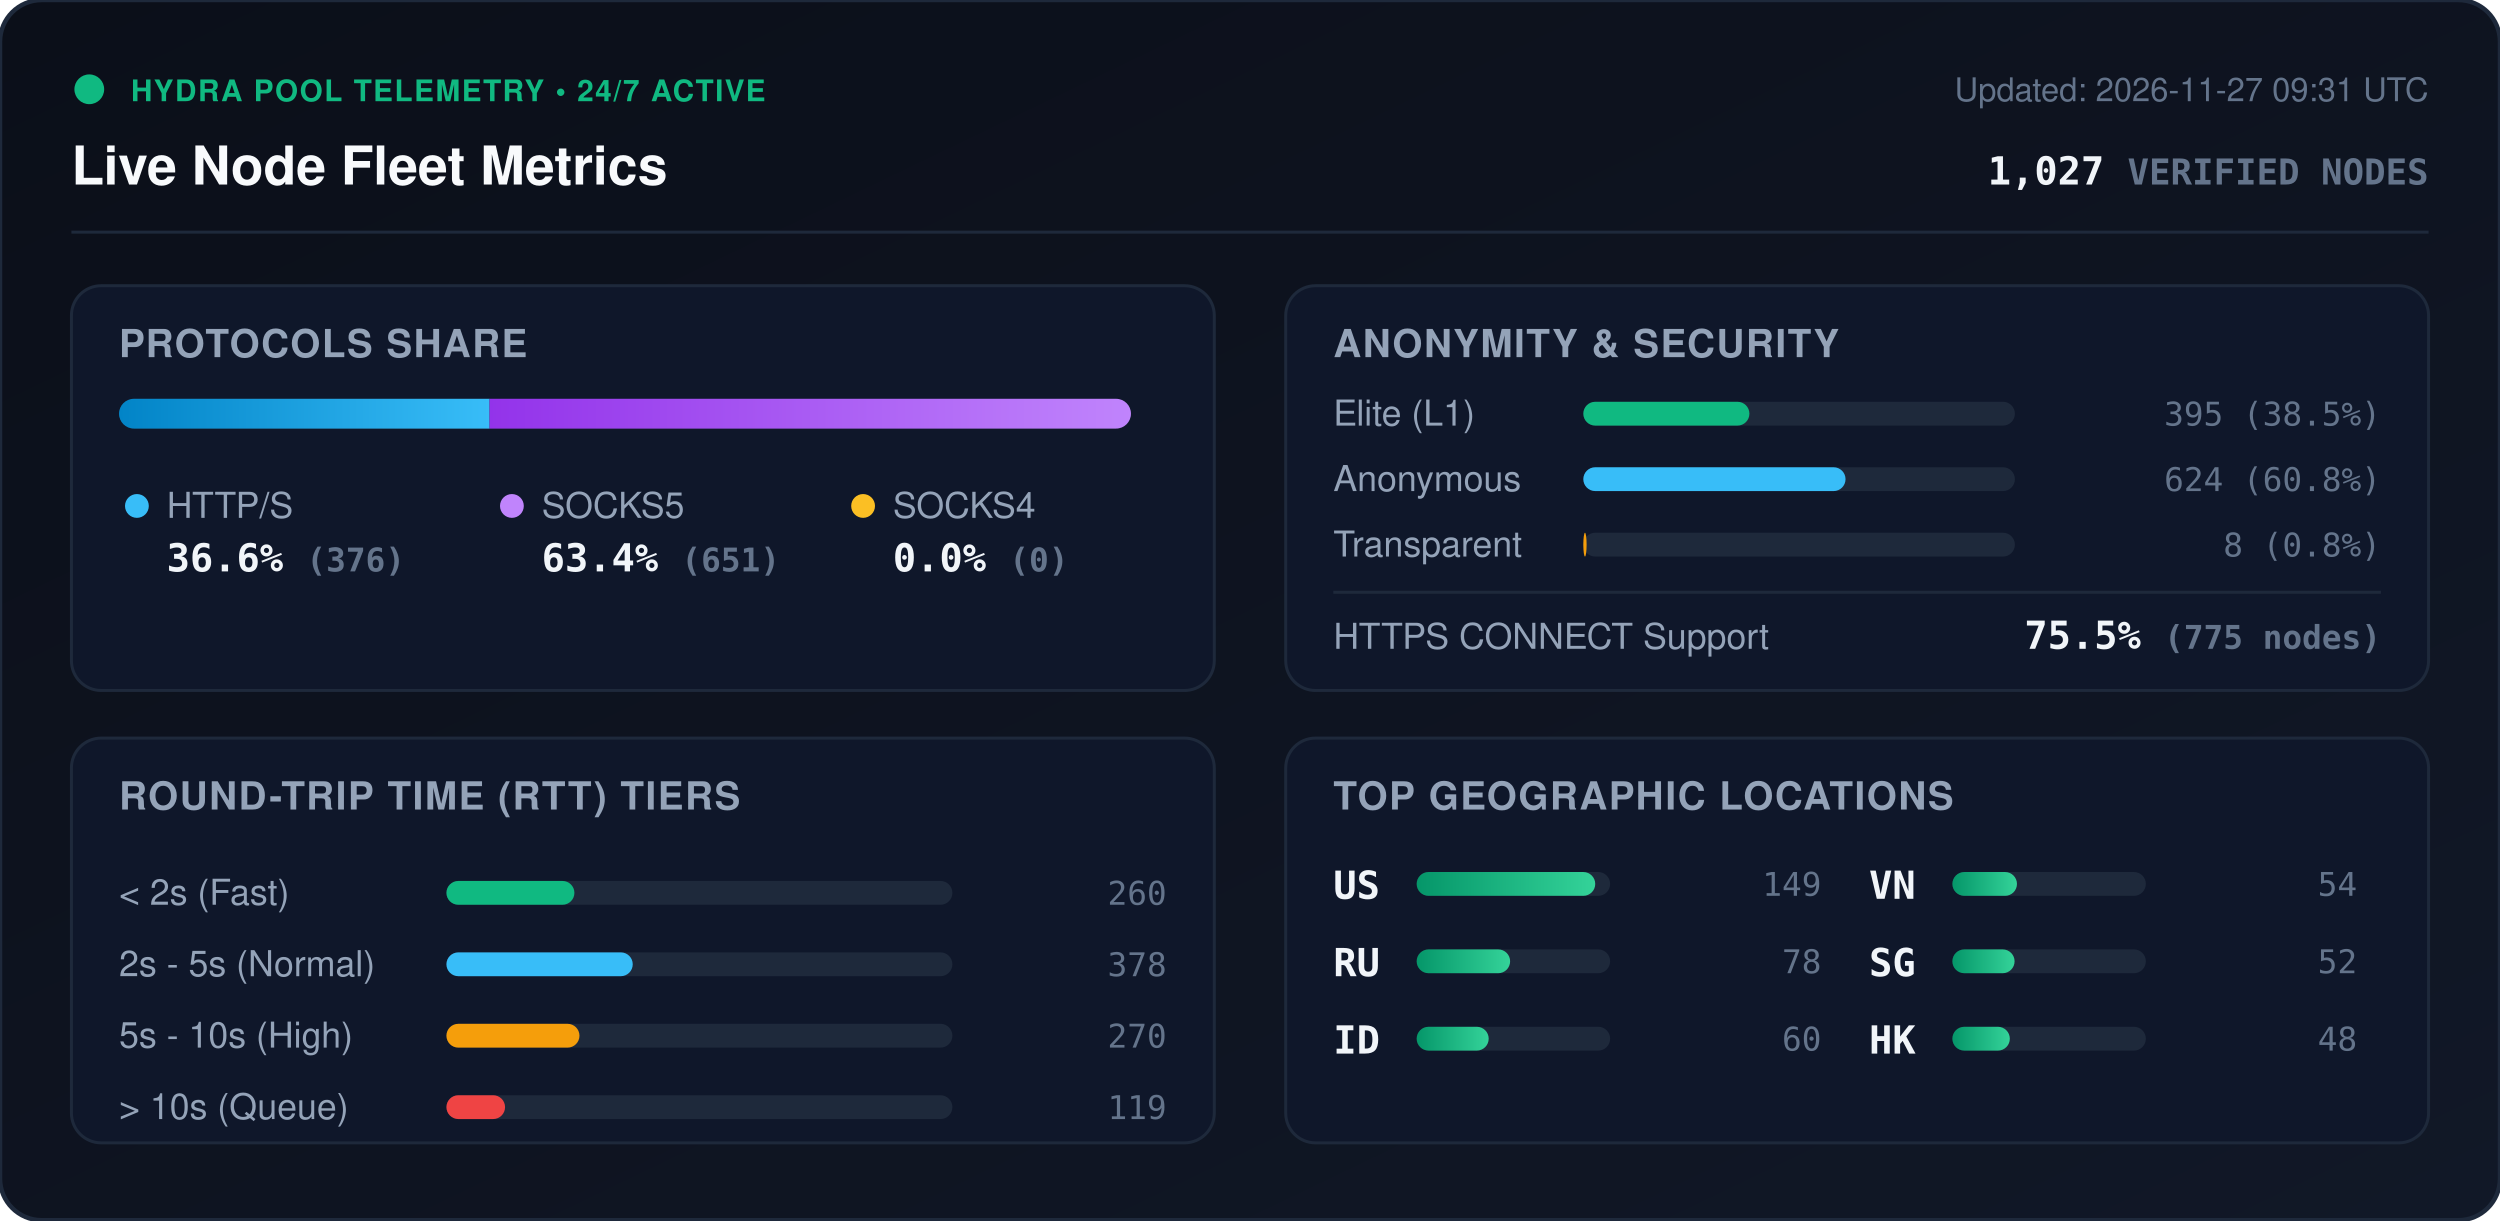
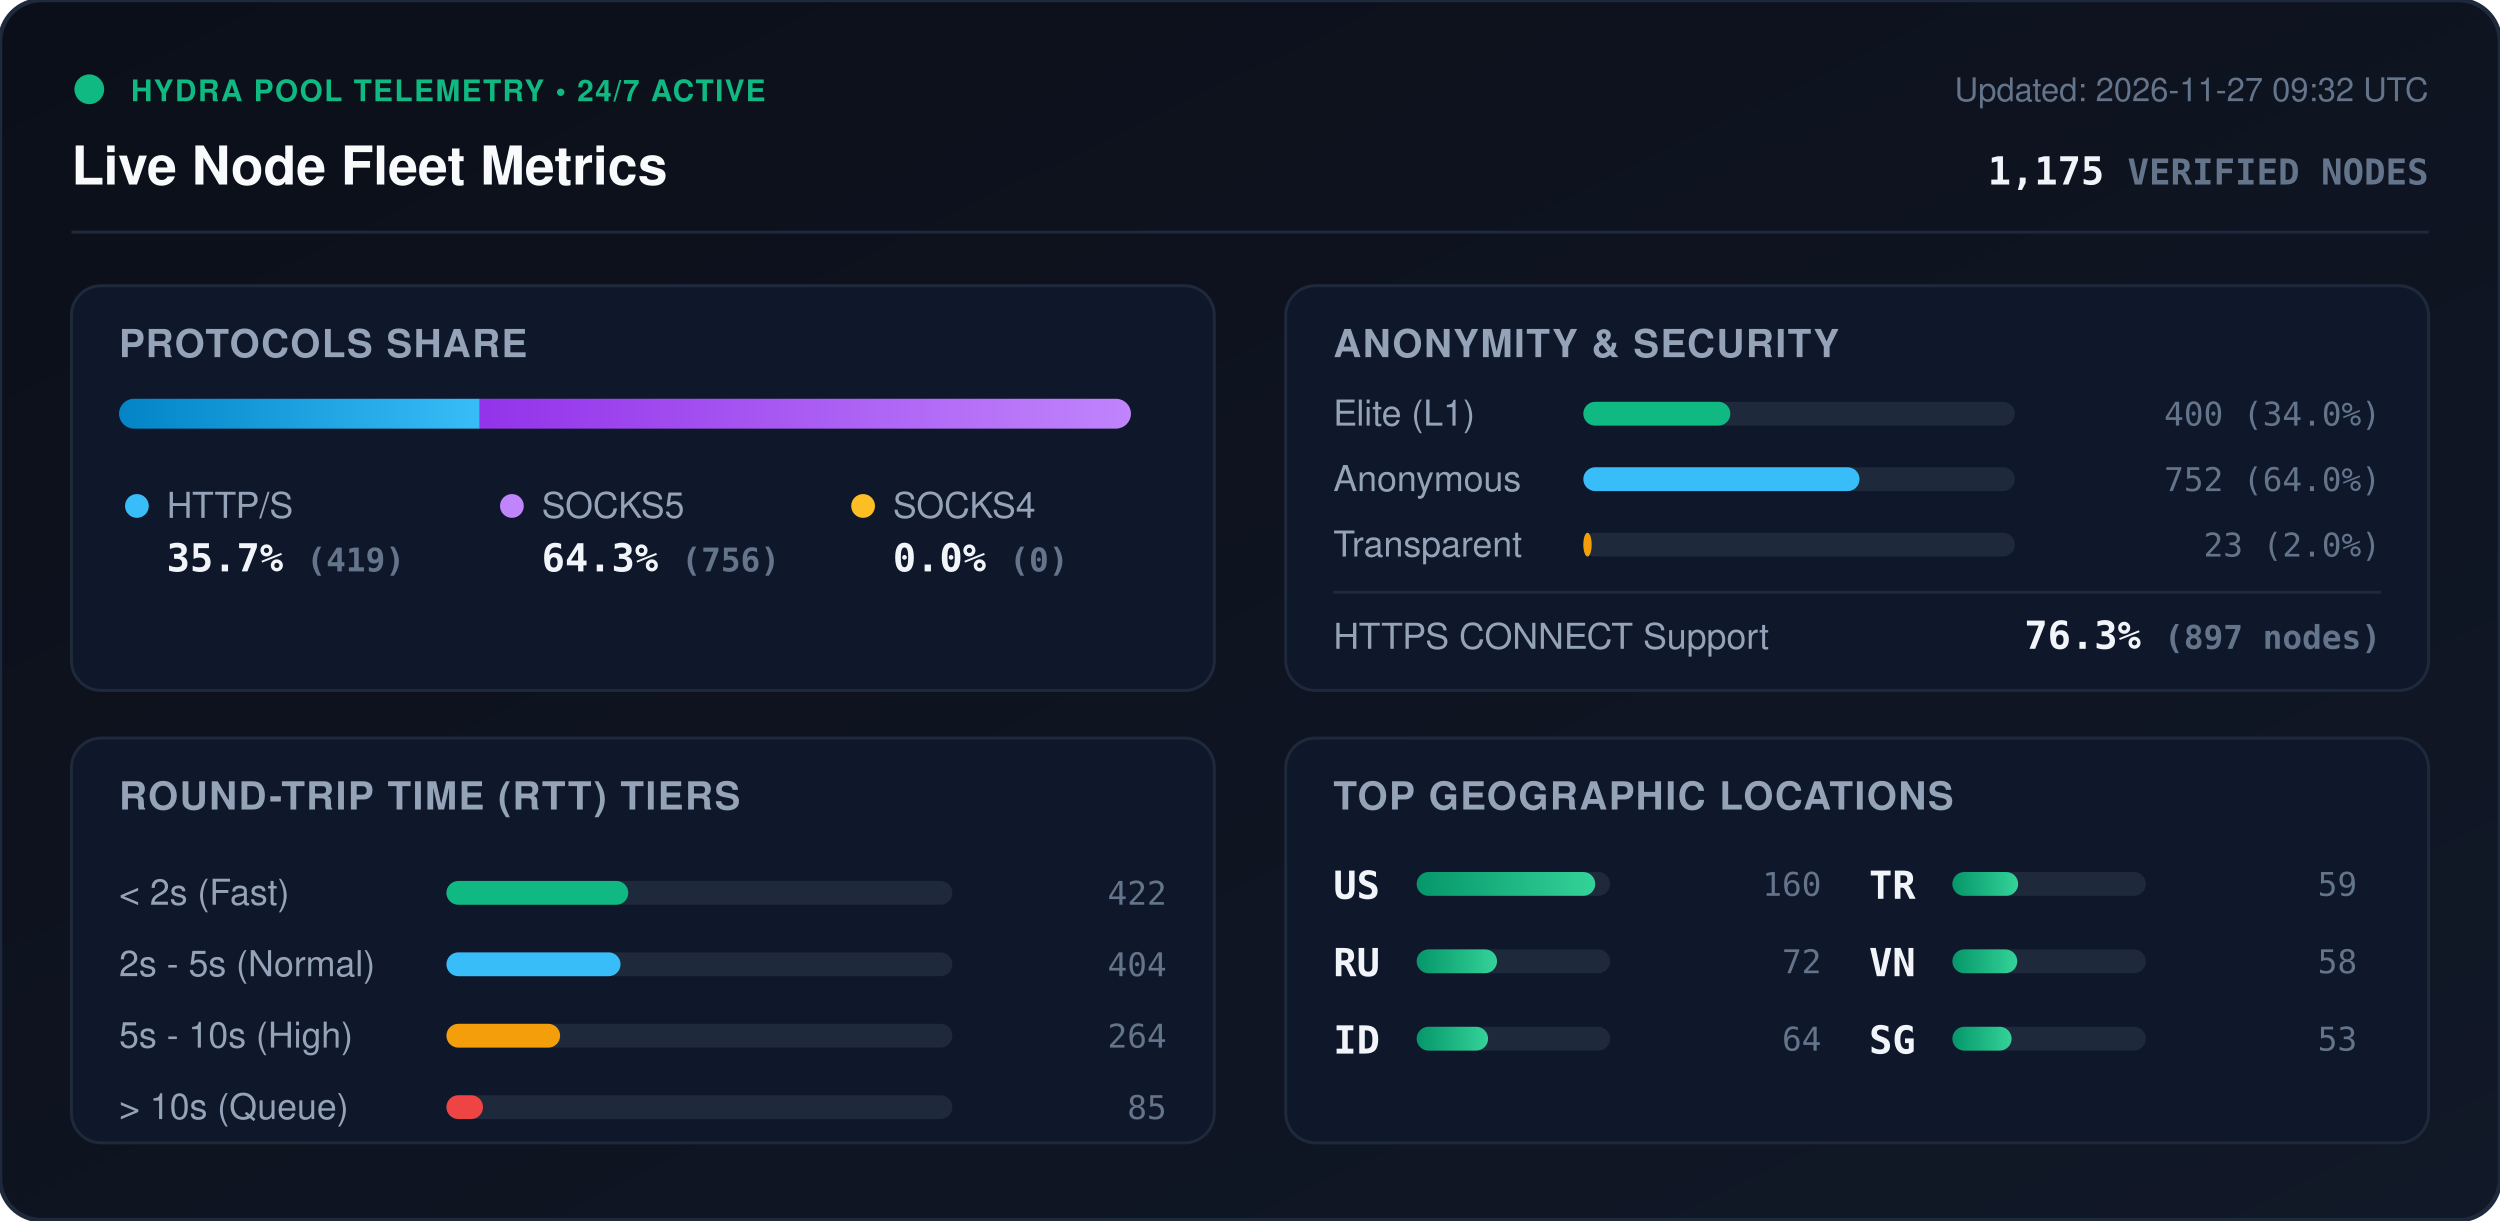
<svg xmlns="http://www.w3.org/2000/svg" viewBox="0 0 840 410" width="840" height="410" style="max-width: 100%; height: auto;">
  <defs>
    <linearGradient id="bg" x1="0%" y1="0%" x2="100%" y2="100%">
      <stop offset="0%" stop-color="#0b0f19" />
      <stop offset="100%" stop-color="#111827" />
    </linearGradient>
    <linearGradient id="bar-http" x1="0%" y1="0%" x2="100%" y2="0%">
      <stop offset="0%" stop-color="#0284c7" />
      <stop offset="100%" stop-color="#38bdf8" />
    </linearGradient>
    <linearGradient id="bar-socks5" x1="0%" y1="0%" x2="100%" y2="0%">
      <stop offset="0%" stop-color="#9333ea" />
      <stop offset="100%" stop-color="#c084fc" />
    </linearGradient>
    <linearGradient id="bar-socks4" x1="0%" y1="0%" x2="100%" y2="0%">
      <stop offset="0%" stop-color="#d97706" />
      <stop offset="100%" stop-color="#fbbf24" />
    </linearGradient>
    <linearGradient id="bar-green" x1="0%" y1="0%" x2="100%" y2="0%">
      <stop offset="0%" stop-color="#059669" />
      <stop offset="100%" stop-color="#34d399" />
    </linearGradient>
    <clipPath id="prog-track-clip">
      <rect width="340.0" height="10" rx="5" />
    </clipPath>
    <style>
      .title { font: 700 18px -apple-system, BlinkMacSystemFont, 'Segoe UI', Helvetica, Arial, sans-serif; fill: #f8fafc; }
      .sub { font: 500 11px -apple-system, BlinkMacSystemFont, 'Segoe UI', Helvetica, Arial, sans-serif; fill: #64748b; }
      .section-hdr { font: 600 13px -apple-system, BlinkMacSystemFont, 'Segoe UI', Helvetica, Arial, sans-serif; fill: #94a3b8; letter-spacing: 0.5px; }
      .metric-val { font: 700 13px -apple-system, BlinkMacSystemFont, 'Segoe UI', Helvetica, Arial, sans-serif; fill: #f1f5f9; }
      .metric-lbl { font: 500 12px -apple-system, BlinkMacSystemFont, 'Segoe UI', Helvetica, Arial, sans-serif; fill: #94a3b8; }
      .badge-txt { font: 700 10px -apple-system, BlinkMacSystemFont, 'Segoe UI', Helvetica, Arial, sans-serif; fill: #10b981; letter-spacing: 0.5px; }
      .mono { font-family: ui-monospace, SFMono-Regular, Menlo, Monaco, Consolas, monospace; }
      .pulse { animation: beacon 2s infinite ease-in-out; }
      @keyframes beacon { 0%, 100% { opacity: 1; } 50% { opacity: 0.35; } }
    </style>
  </defs>
  <rect width="840" height="410" rx="14" fill="url(#bg)" stroke="#1e293b" stroke-width="1.5" />
  <g transform="translate(24, 24)">
    <circle cx="6" cy="6" r="5" fill="#10b981" class="pulse" />
    <text x="20" y="10" class="badge-txt">HYDRA POOL TELEMETRY • 24/7 ACTIVE</text>
    <text x="0" y="38" class="title">Live Node Fleet Metrics</text>
-     <text x="792" y="10" text-anchor="end" class="sub">Updated: 2026-11-27 09:31 UTC</text>
-     <text x="792" y="38" text-anchor="end" class="metric-val mono" fill="#38bdf8">1,027 <tspan font-size="12" fill="#64748b">VERIFIED NODES</tspan>
+     <text x="792" y="10" text-anchor="end" class="sub">Updated: 2026-11-27 09:32 UTC</text>
+     <text x="792" y="38" text-anchor="end" class="metric-val mono" fill="#38bdf8">1,175 <tspan font-size="12" fill="#64748b">VERIFIED NODES</tspan>
    </text>
  </g>
  <line x1="24" y1="78" x2="816" y2="78" stroke="#1e293b" stroke-width="1" />
  <g transform="translate(24, 96)">
    <rect width="384" height="136" rx="10" fill="#0f172a" stroke="#1e293b" />
    <text x="16" y="24" class="section-hdr">PROTOCOLS SHARE</text>
    <g transform="translate(16, 38)">
      <rect width="340.0" height="10" rx="5" fill="#1e293b" />
      <g clip-path="url(#prog-track-clip)">
-         <rect x="0" width="124.5" height="10" fill="url(#bar-http)" />
-         <rect x="124.5" width="215.5" height="10" fill="url(#bar-socks5)" />
+         <rect x="0" width="121.2" height="10" fill="url(#bar-http)" />
+         <rect x="121.2" width="218.8" height="10" fill="url(#bar-socks5)" />
        <rect x="340.0" width="0.0" height="10" fill="url(#bar-socks4)" />
      </g>
    </g>
    <g transform="translate(16, 68)">
      <circle cx="6" cy="6" r="4" fill="#38bdf8" />
      <text x="16" y="10" class="metric-lbl">HTTP/S</text>
-       <text x="16" y="28" class="metric-val mono">36.6% <tspan font-size="11" fill="#64748b">(376)</tspan>
+       <text x="16" y="28" class="metric-val mono">35.7% <tspan font-size="11" fill="#64748b">(419)</tspan>
      </text>
      <circle cx="132" cy="6" r="4" fill="#c084fc" />
      <text x="142" y="10" class="metric-lbl">SOCKS5</text>
-       <text x="142" y="28" class="metric-val mono">63.4% <tspan font-size="11" fill="#64748b">(651)</tspan>
+       <text x="142" y="28" class="metric-val mono">64.3% <tspan font-size="11" fill="#64748b">(756)</tspan>
      </text>
      <circle cx="250" cy="6" r="4" fill="#fbbf24" />
      <text x="260" y="10" class="metric-lbl">SOCKS4</text>
      <text x="260" y="28" class="metric-val mono">0.0% <tspan font-size="11" fill="#64748b">(0)</tspan>
      </text>
    </g>
  </g>
  <g transform="translate(432, 96)">
    <rect width="384" height="136" rx="10" fill="#0f172a" stroke="#1e293b" />
    <text x="16" y="24" class="section-hdr">ANONYMITY &amp; SECURITY</text>
    <text x="16" y="47" class="metric-lbl">Elite (L1)</text>
    <rect x="100" y="39" width="145.0" height="8" rx="4" fill="#1e293b" />
-     <rect x="100" y="39" width="55.8" height="8" rx="4" fill="#10b981" />
-     <text x="368" y="47" text-anchor="end" class="mono sub" fill="#e2e8f0">395 (38.5%)</text>
+     <rect x="100" y="39" width="49.4" height="8" rx="4" fill="#10b981" />
+     <text x="368" y="47" text-anchor="end" class="mono sub" fill="#e2e8f0">400 (34.0%)</text>
    <text x="16" y="69" class="metric-lbl">Anonymous</text>
    <rect x="100" y="61" width="145.0" height="8" rx="4" fill="#1e293b" />
-     <rect x="100" y="61" width="88.1" height="8" rx="4" fill="#38bdf8" />
-     <text x="368" y="69" text-anchor="end" class="mono sub" fill="#e2e8f0">624 (60.8%)</text>
+     <rect x="100" y="61" width="92.8" height="8" rx="4" fill="#38bdf8" />
+     <text x="368" y="69" text-anchor="end" class="mono sub" fill="#e2e8f0">752 (64.0%)</text>
    <text x="16" y="91" class="metric-lbl">Transparent</text>
    <rect x="100" y="83" width="145.0" height="8" rx="4" fill="#1e293b" />
-     <rect x="100" y="83" width="1.1" height="8" rx="4" fill="#f59e0b" />
-     <text x="368" y="91" text-anchor="end" class="mono sub" fill="#e2e8f0">8 (0.8%)</text>
+     <rect x="100" y="83" width="2.8" height="8" rx="4" fill="#f59e0b" />
+     <text x="368" y="91" text-anchor="end" class="mono sub" fill="#e2e8f0">23 (2.0%)</text>
    <line x1="16" y1="103" x2="368" y2="103" stroke="#1e293b" stroke-width="1" />
    <text x="16" y="122" class="metric-lbl">HTTPS CONNECT Support</text>
-     <text x="368" y="122" text-anchor="end" class="metric-val mono" fill="#34d399">75.5% <tspan font-size="11" fill="#64748b">(775 nodes)</tspan>
+     <text x="368" y="122" text-anchor="end" class="metric-val mono" fill="#34d399">76.3% <tspan font-size="11" fill="#64748b">(897 nodes)</tspan>
    </text>
  </g>
  <g transform="translate(24, 248)">
    <rect width="384" height="136" rx="10" fill="#0f172a" stroke="#1e293b" />
    <text x="16" y="24" class="section-hdr">ROUND-TRIP TIME (RTT) TIERS</text>
    <g transform="translate(16, 42)">
      <text x="0" y="14" class="metric-lbl">&lt; 2s (Fast)</text>
      <rect x="110" y="6" width="170" height="8" rx="4" fill="#1e293b" />
-       <rect x="110" y="6" width="43.0" height="8" rx="4" fill="#10b981" />
-       <text x="352" y="14" text-anchor="end" class="mono sub">260</text>
+       <rect x="110" y="6" width="61.1" height="8" rx="4" fill="#10b981" />
+       <text x="352" y="14" text-anchor="end" class="mono sub">422</text>
      <text x="0" y="38" class="metric-lbl">2s - 5s (Normal)</text>
      <rect x="110" y="30" width="170" height="8" rx="4" fill="#1e293b" />
-       <rect x="110" y="30" width="62.6" height="8" rx="4" fill="#38bdf8" />
-       <text x="352" y="38" text-anchor="end" class="mono sub">378</text>
+       <rect x="110" y="30" width="58.5" height="8" rx="4" fill="#38bdf8" />
+       <text x="352" y="38" text-anchor="end" class="mono sub">404</text>
      <text x="0" y="62" class="metric-lbl">5s - 10s (High)</text>
      <rect x="110" y="54" width="170" height="8" rx="4" fill="#1e293b" />
-       <rect x="110" y="54" width="44.7" height="8" rx="4" fill="#f59e0b" />
-       <text x="352" y="62" text-anchor="end" class="mono sub">270</text>
+       <rect x="110" y="54" width="38.2" height="8" rx="4" fill="#f59e0b" />
+       <text x="352" y="62" text-anchor="end" class="mono sub">264</text>
      <text x="0" y="86" class="metric-lbl">&gt; 10s (Queue)</text>
      <rect x="110" y="78" width="170" height="8" rx="4" fill="#1e293b" />
-       <rect x="110" y="78" width="19.7" height="8" rx="4" fill="#ef4444" />
-       <text x="352" y="86" text-anchor="end" class="mono sub">119</text>
+       <rect x="110" y="78" width="12.3" height="8" rx="4" fill="#ef4444" />
+       <text x="352" y="86" text-anchor="end" class="mono sub">85</text>
    </g>
  </g>
  <g transform="translate(432, 248)">
    <rect width="384" height="136" rx="10" fill="#0f172a" stroke="#1e293b" />
    <text x="16" y="24" class="section-hdr">TOP GEOGRAPHIC LOCATIONS</text>
    <g transform="translate(16, 42)">
      <g transform="translate(0, 0)">
        <text x="0" y="12" class="mono metric-val" font-size="12">US</text>
        <rect x="28" y="3" width="65" height="8" rx="4" fill="#1e293b" />
        <rect x="28" y="3" width="60.0" height="8" rx="4" fill="url(#bar-green)" />
-         <text x="164" y="11" text-anchor="end" class="mono sub">149</text>
+         <text x="164" y="11" text-anchor="end" class="mono sub">160</text>
      </g>
      <g transform="translate(0, 26)">
        <text x="0" y="12" class="mono metric-val" font-size="12">RU</text>
        <rect x="28" y="3" width="65" height="8" rx="4" fill="#1e293b" />
-         <rect x="28" y="3" width="31.4" height="8" rx="4" fill="url(#bar-green)" />
-         <text x="164" y="11" text-anchor="end" class="mono sub">78</text>
+         <rect x="28" y="3" width="27.0" height="8" rx="4" fill="url(#bar-green)" />
+         <text x="164" y="11" text-anchor="end" class="mono sub">72</text>
      </g>
      <g transform="translate(0, 52)">
        <text x="0" y="12" class="mono metric-val" font-size="12">ID</text>
        <rect x="28" y="3" width="65" height="8" rx="4" fill="#1e293b" />
-         <rect x="28" y="3" width="24.2" height="8" rx="4" fill="url(#bar-green)" />
-         <text x="164" y="11" text-anchor="end" class="mono sub">60</text>
+         <rect x="28" y="3" width="24.0" height="8" rx="4" fill="url(#bar-green)" />
+         <text x="164" y="11" text-anchor="end" class="mono sub">64</text>
      </g>
      <g transform="translate(180, 0)">
+         <text x="0" y="12" class="mono metric-val" font-size="12">TR</text>
+         <rect x="28" y="3" width="65" height="8" rx="4" fill="#1e293b" />
+         <rect x="28" y="3" width="22.1" height="8" rx="4" fill="url(#bar-green)" />
+         <text x="164" y="11" text-anchor="end" class="mono sub">59</text>
+       </g>
+       <g transform="translate(180, 26)">
        <text x="0" y="12" class="mono metric-val" font-size="12">VN</text>
        <rect x="28" y="3" width="65" height="8" rx="4" fill="#1e293b" />
-         <rect x="28" y="3" width="21.7" height="8" rx="4" fill="url(#bar-green)" />
-         <text x="164" y="11" text-anchor="end" class="mono sub">54</text>
+         <rect x="28" y="3" width="21.8" height="8" rx="4" fill="url(#bar-green)" />
+         <text x="164" y="11" text-anchor="end" class="mono sub">58</text>
      </g>
-       <g transform="translate(180, 26)">
+       <g transform="translate(180, 52)">
        <text x="0" y="12" class="mono metric-val" font-size="12">SG</text>
        <rect x="28" y="3" width="65" height="8" rx="4" fill="#1e293b" />
-         <rect x="28" y="3" width="20.9" height="8" rx="4" fill="url(#bar-green)" />
-         <text x="164" y="11" text-anchor="end" class="mono sub">52</text>
-       </g>
-       <g transform="translate(180, 52)">
-         <text x="0" y="12" class="mono metric-val" font-size="12">HK</text>
-         <rect x="28" y="3" width="65" height="8" rx="4" fill="#1e293b" />
-         <rect x="28" y="3" width="19.3" height="8" rx="4" fill="url(#bar-green)" />
-         <text x="164" y="11" text-anchor="end" class="mono sub">48</text>
+         <rect x="28" y="3" width="19.9" height="8" rx="4" fill="url(#bar-green)" />
+         <text x="164" y="11" text-anchor="end" class="mono sub">53</text>
      </g>
    </g>
  </g>
</svg>
